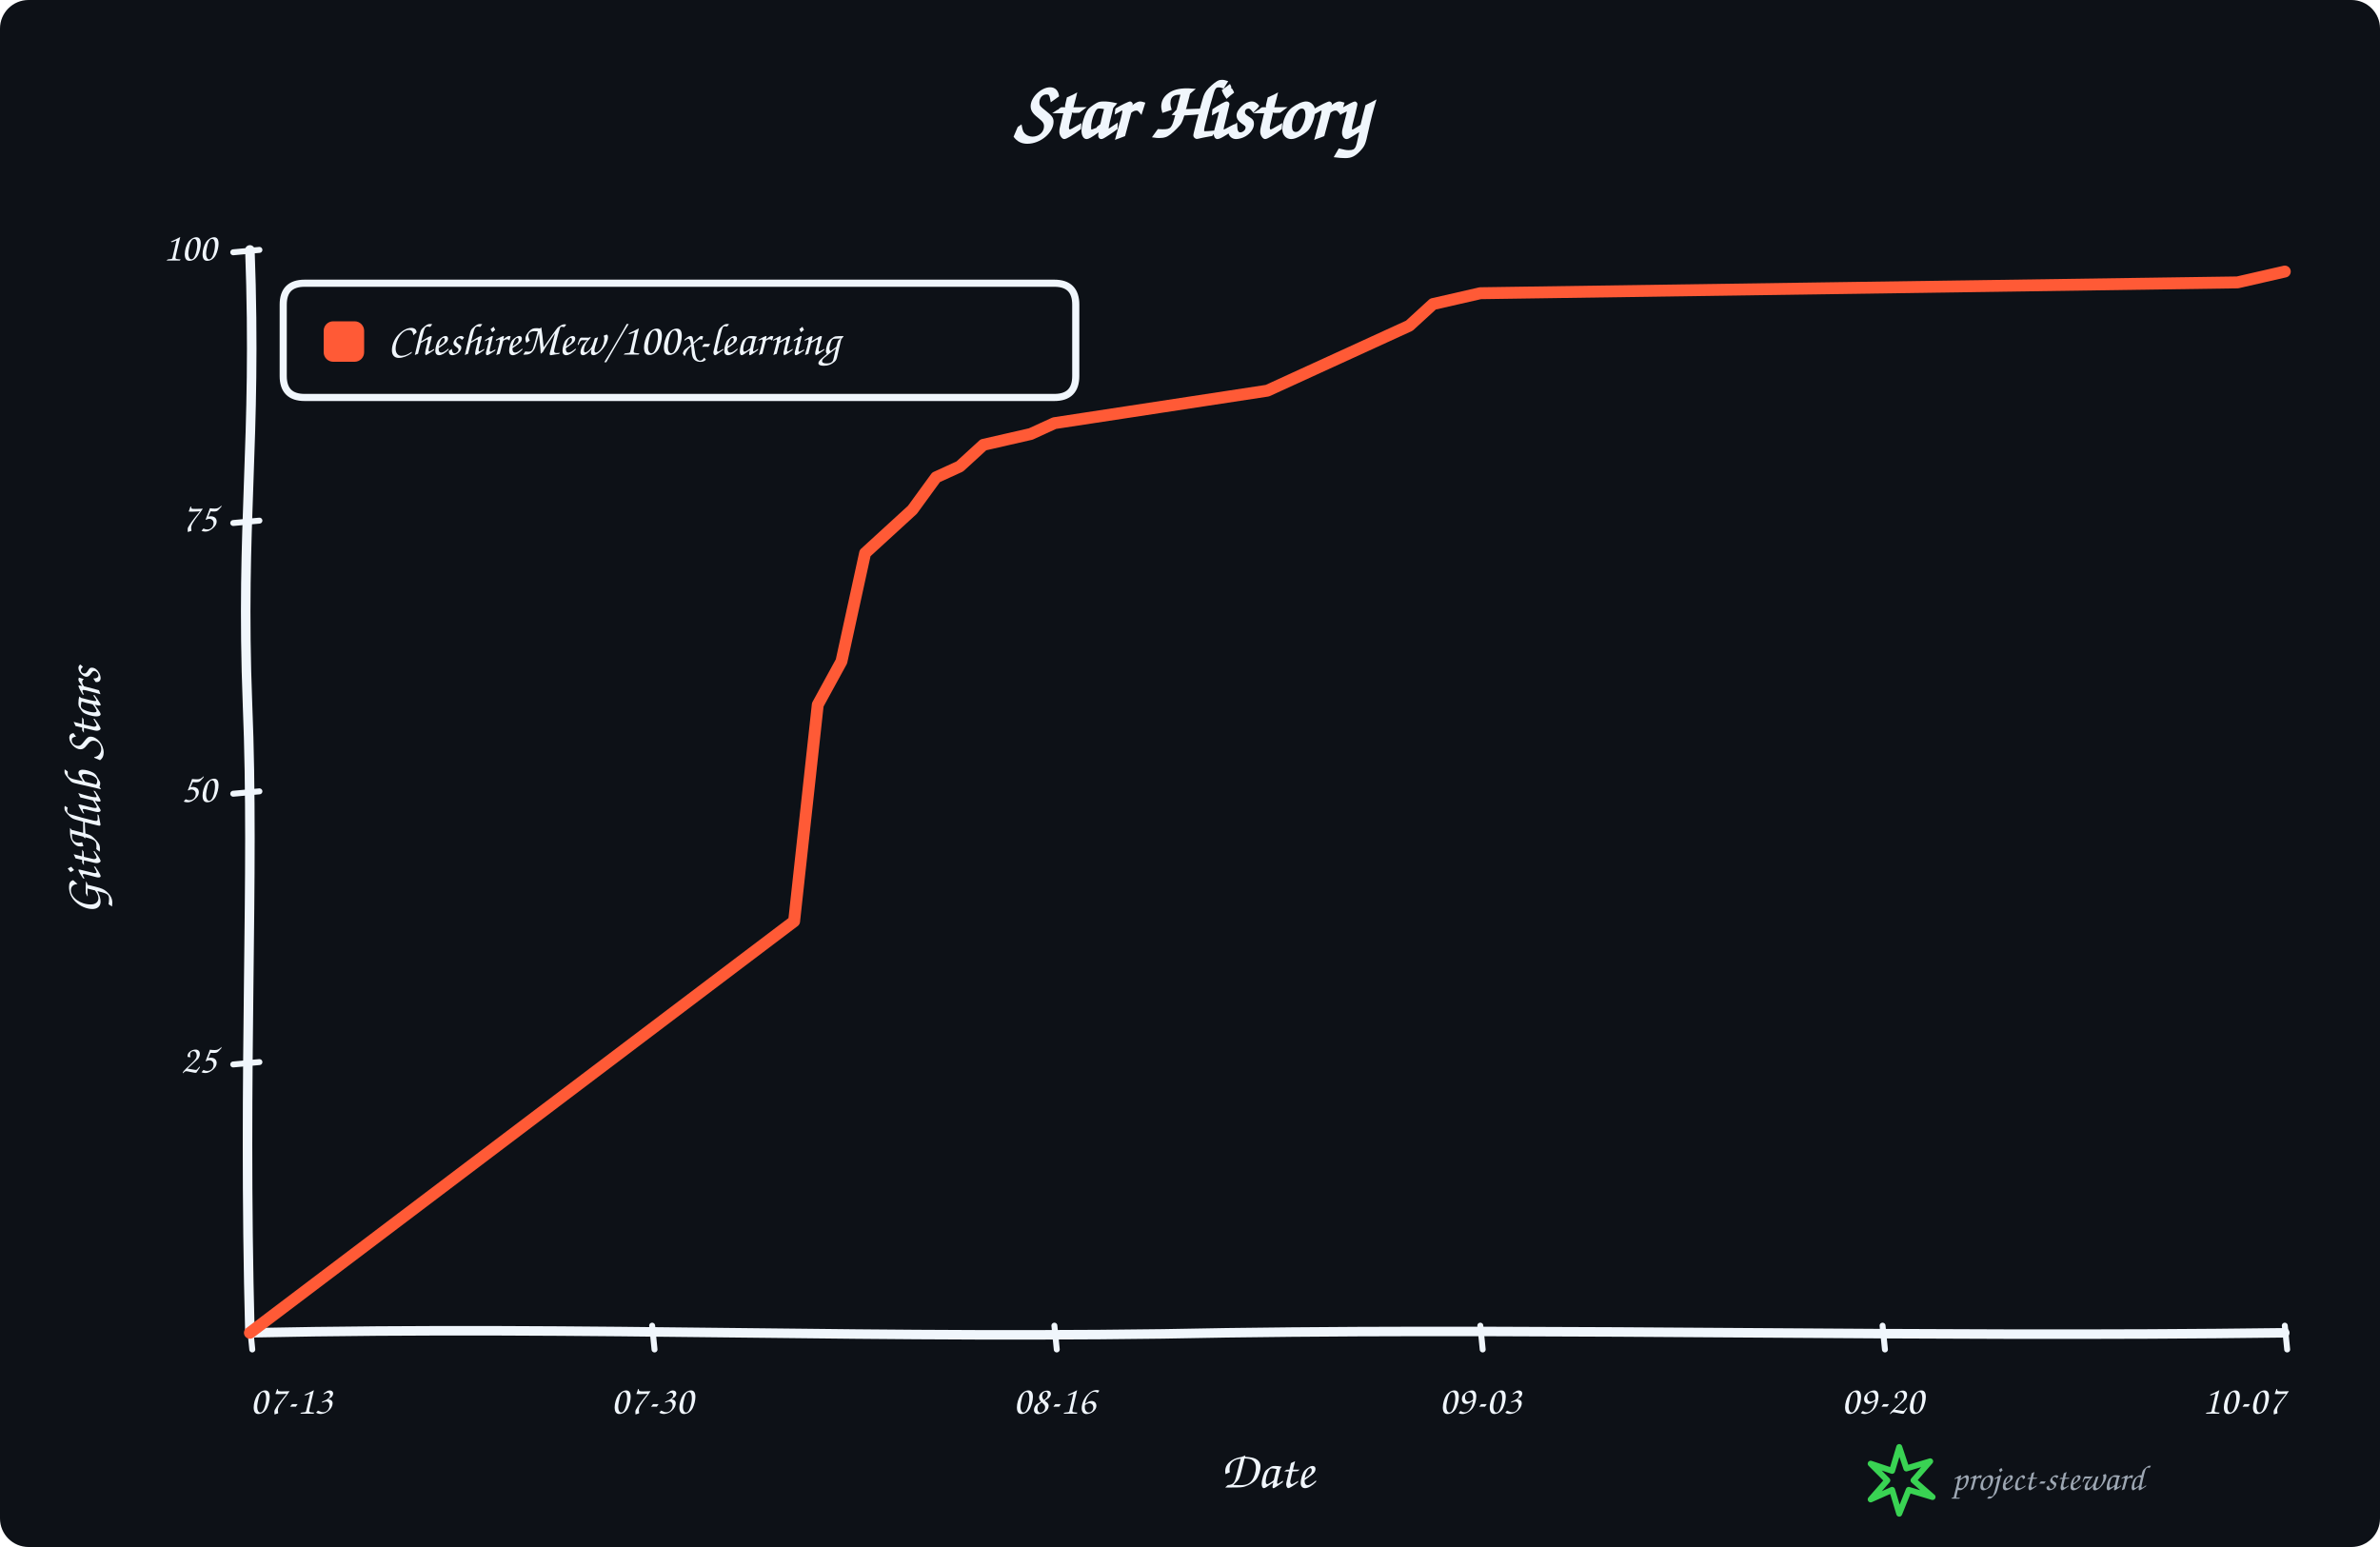
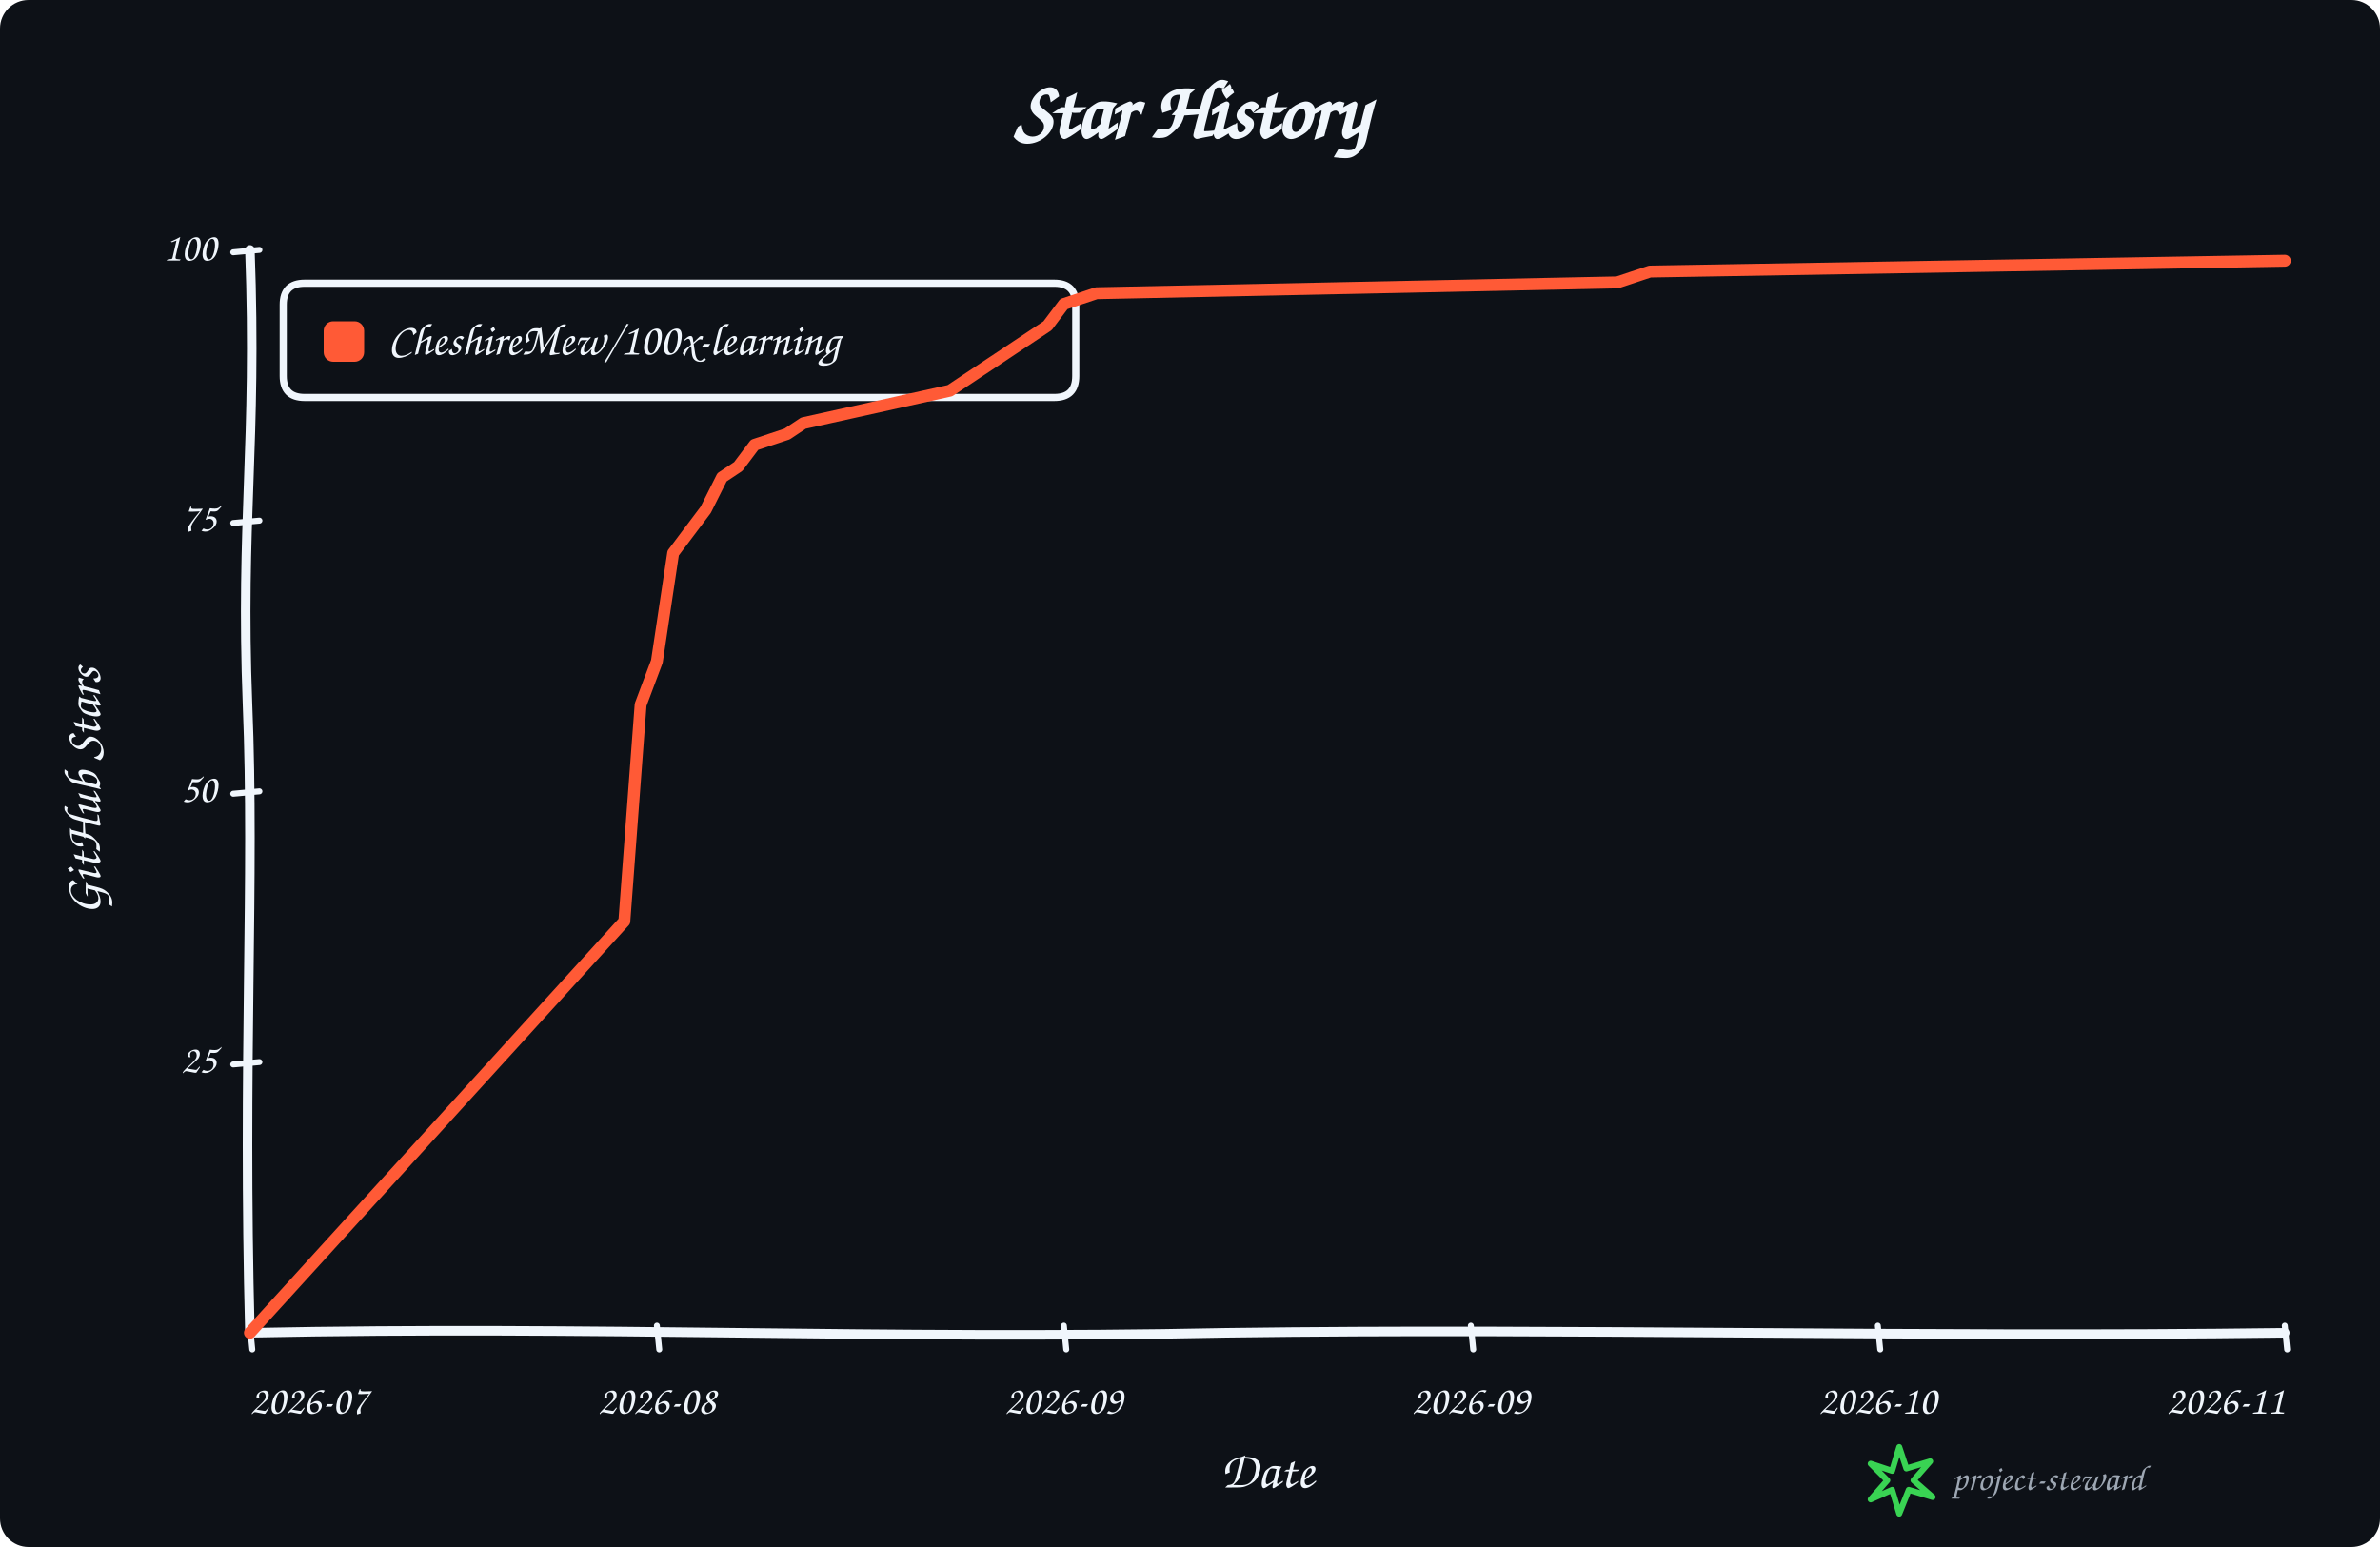
<svg xmlns="http://www.w3.org/2000/svg" width="1000" height="650" viewBox="0 0 1000 650" role="img" aria-labelledby="title description">
  <rect width="100%" height="100%" rx="12" fill="#0d1117" />
  <g data-style="hand-drawn" font-family="Comic Sans MS,Segoe Print,Bradley Hand,cursive" fill="#f0f6fc">
    <text x="500.0" y="58" text-anchor="middle" font-size="34" font-weight="700">Star History</text>
    <path data-role="y-axis" d="M 105.00 560.00 C 102.00 446.25, 107.00 368.90, 104.00 296.10 C 101.00 218.75, 108.00 186.90, 105.00 105.00" fill="none" stroke="#f0f6fc" stroke-width="4" stroke-linecap="round" />
    <path data-role="x-axis" d="M 105.00 560.00 C 250.35 557.00, 370.05 563.00, 515.40 560.00 C 660.75 558.00, 806.10 562.00, 960.00 560.00" fill="none" stroke="#f0f6fc" stroke-width="4" stroke-linecap="round" />
    <text x="42" y="332.5" text-anchor="middle" font-size="22" font-weight="600" transform="rotate(-90 42 332.5)">GitHub Stars</text>
    <text x="532.5" y="625" text-anchor="middle" font-size="22" font-weight="600">Date</text>
    <path data-role="legend-box" d="M 128 119 Q 119 119, 119 128 L 119 158 Q 119 167, 128 167 L 443 167 Q 452 167, 452 158 L 452 128 Q 452 119, 443 119 Z" fill="#0d1117" stroke="#f0f6fc" stroke-width="3" stroke-linejoin="round" />
    <rect x="136" y="135" width="17" height="17" rx="4" fill="#ff5a36" />
    <text x="163" y="144.0" dominant-baseline="middle" font-size="19" font-weight="600">CheshireMew/100x-learning</text>
    <path d="M 98 447.25 L 109 446.25" fill="none" stroke="#f0f6fc" stroke-width="2.5" stroke-linecap="round" />
    <text x="91" y="446.25" text-anchor="end" dominant-baseline="middle" font-size="17">25</text>
    <path d="M 98 333.50 L 109 332.50" fill="none" stroke="#f0f6fc" stroke-width="2.5" stroke-linecap="round" />
    <text x="91" y="332.50" text-anchor="end" dominant-baseline="middle" font-size="17">50</text>
    <path d="M 98 219.75 L 109 218.75" fill="none" stroke="#f0f6fc" stroke-width="2.5" stroke-linecap="round" />
    <text x="91" y="218.75" text-anchor="end" dominant-baseline="middle" font-size="17">75</text>
    <path d="M 98 106.00 L 109 105.00" fill="none" stroke="#f0f6fc" stroke-width="2.5" stroke-linecap="round" />
    <text x="91" y="105.00" text-anchor="end" dominant-baseline="middle" font-size="17">100</text>
    <path d="M 105.00 557 L 106.00 567" fill="none" stroke="#f0f6fc" stroke-width="2.5" stroke-linecap="round" />
-     <text x="105.00" y="594" text-anchor="start" font-size="17">07-13</text>
-     <path d="M 274.01 557 L 275.01 567" fill="none" stroke="#f0f6fc" stroke-width="2.5" stroke-linecap="round" />
-     <text x="274.01" y="594" text-anchor="middle" font-size="17">07-30</text>
-     <path d="M 443.02 557 L 444.02 567" fill="none" stroke="#f0f6fc" stroke-width="2.5" stroke-linecap="round" />
-     <text x="443.02" y="594" text-anchor="middle" font-size="17">08-16</text>
-     <path d="M 621.98 557 L 622.98 567" fill="none" stroke="#f0f6fc" stroke-width="2.5" stroke-linecap="round" />
-     <text x="621.98" y="594" text-anchor="middle" font-size="17">09-03</text>
-     <path d="M 790.99 557 L 791.99 567" fill="none" stroke="#f0f6fc" stroke-width="2.5" stroke-linecap="round" />
-     <text x="790.99" y="594" text-anchor="middle" font-size="17">09-20</text>
+     <text x="105.00" y="594" text-anchor="start" font-size="17">2026-07</text>
+     <path d="M 276.00 557 L 277.00 567" fill="none" stroke="#f0f6fc" stroke-width="2.5" stroke-linecap="round" />
+     <text x="276.00" y="594" text-anchor="middle" font-size="17">2026-08</text>
+     <path d="M 447.00 557 L 448.00 567" fill="none" stroke="#f0f6fc" stroke-width="2.5" stroke-linecap="round" />
+     <text x="447.00" y="594" text-anchor="middle" font-size="17">2026-09</text>
+     <path d="M 618.00 557 L 619.00 567" fill="none" stroke="#f0f6fc" stroke-width="2.5" stroke-linecap="round" />
+     <text x="618.00" y="594" text-anchor="middle" font-size="17">2026-09</text>
+     <path d="M 789.00 557 L 790.00 567" fill="none" stroke="#f0f6fc" stroke-width="2.5" stroke-linecap="round" />
+     <text x="789.00" y="594" text-anchor="middle" font-size="17">2026-10</text>
    <path d="M 960.00 557 L 961.00 567" fill="none" stroke="#f0f6fc" stroke-width="2.5" stroke-linecap="round" />
-     <text x="960.00" y="594" text-anchor="end" font-size="17">10-07</text>
-     <path data-role="star-line" d="M 105.00 560.00 L 333.66 387.10 L 343.60 296.10 L 353.55 277.90 L 363.49 232.40 L 373.43 223.30 L 383.37 214.20 L 393.31 200.55 L 403.26 196.00 L 413.20 186.90 L 433.08 182.35 L 443.02 177.80 L 472.85 173.25 L 532.50 164.15 L 542.44 159.60 L 552.38 155.05 L 562.33 150.50 L 582.21 141.40 L 592.15 136.85 L 602.09 127.75 L 621.98 123.20 L 940.12 118.65 L 960.00 114.10" fill="none" stroke="#ff5a36" stroke-width="5" stroke-linejoin="round" stroke-linecap="round" />
+     <text x="960.00" y="594" text-anchor="end" font-size="17">2026-11</text>
+     <path data-role="star-line" d="M 105.00 560.00 L 262.32 387.10 L 269.16 296.10 L 276.00 277.90 L 282.84 232.40 L 289.68 223.30 L 296.52 214.20 L 303.36 200.55 L 310.20 196.00 L 317.04 186.90 L 330.72 182.35 L 337.56 177.80 L 358.08 173.25 L 399.12 164.15 L 405.96 159.60 L 412.80 155.05 L 419.64 150.50 L 433.32 141.40 L 440.16 136.85 L 447.00 127.75 L 460.68 123.20 L 679.56 118.65 L 693.24 114.10 L 960.00 109.55" fill="none" stroke="#ff5a36" stroke-width="5" stroke-linejoin="round" stroke-linecap="round" />
    <g data-role="signature" transform="translate(786 608)">
      <path d="M 12 0 L 15 9 L 25 6 L 18 14 L 26 21 L 16 18 L 12 28 L 9 18 L 0 22 L 7 14 L 0 7 L 9 10 Z" fill="none" stroke="#39d353" stroke-width="2.5" stroke-linejoin="round" />
      <text x="34" y="18" fill="#9da7b3" font-size="15">project-steward</text>
    </g>
  </g>
</svg>
